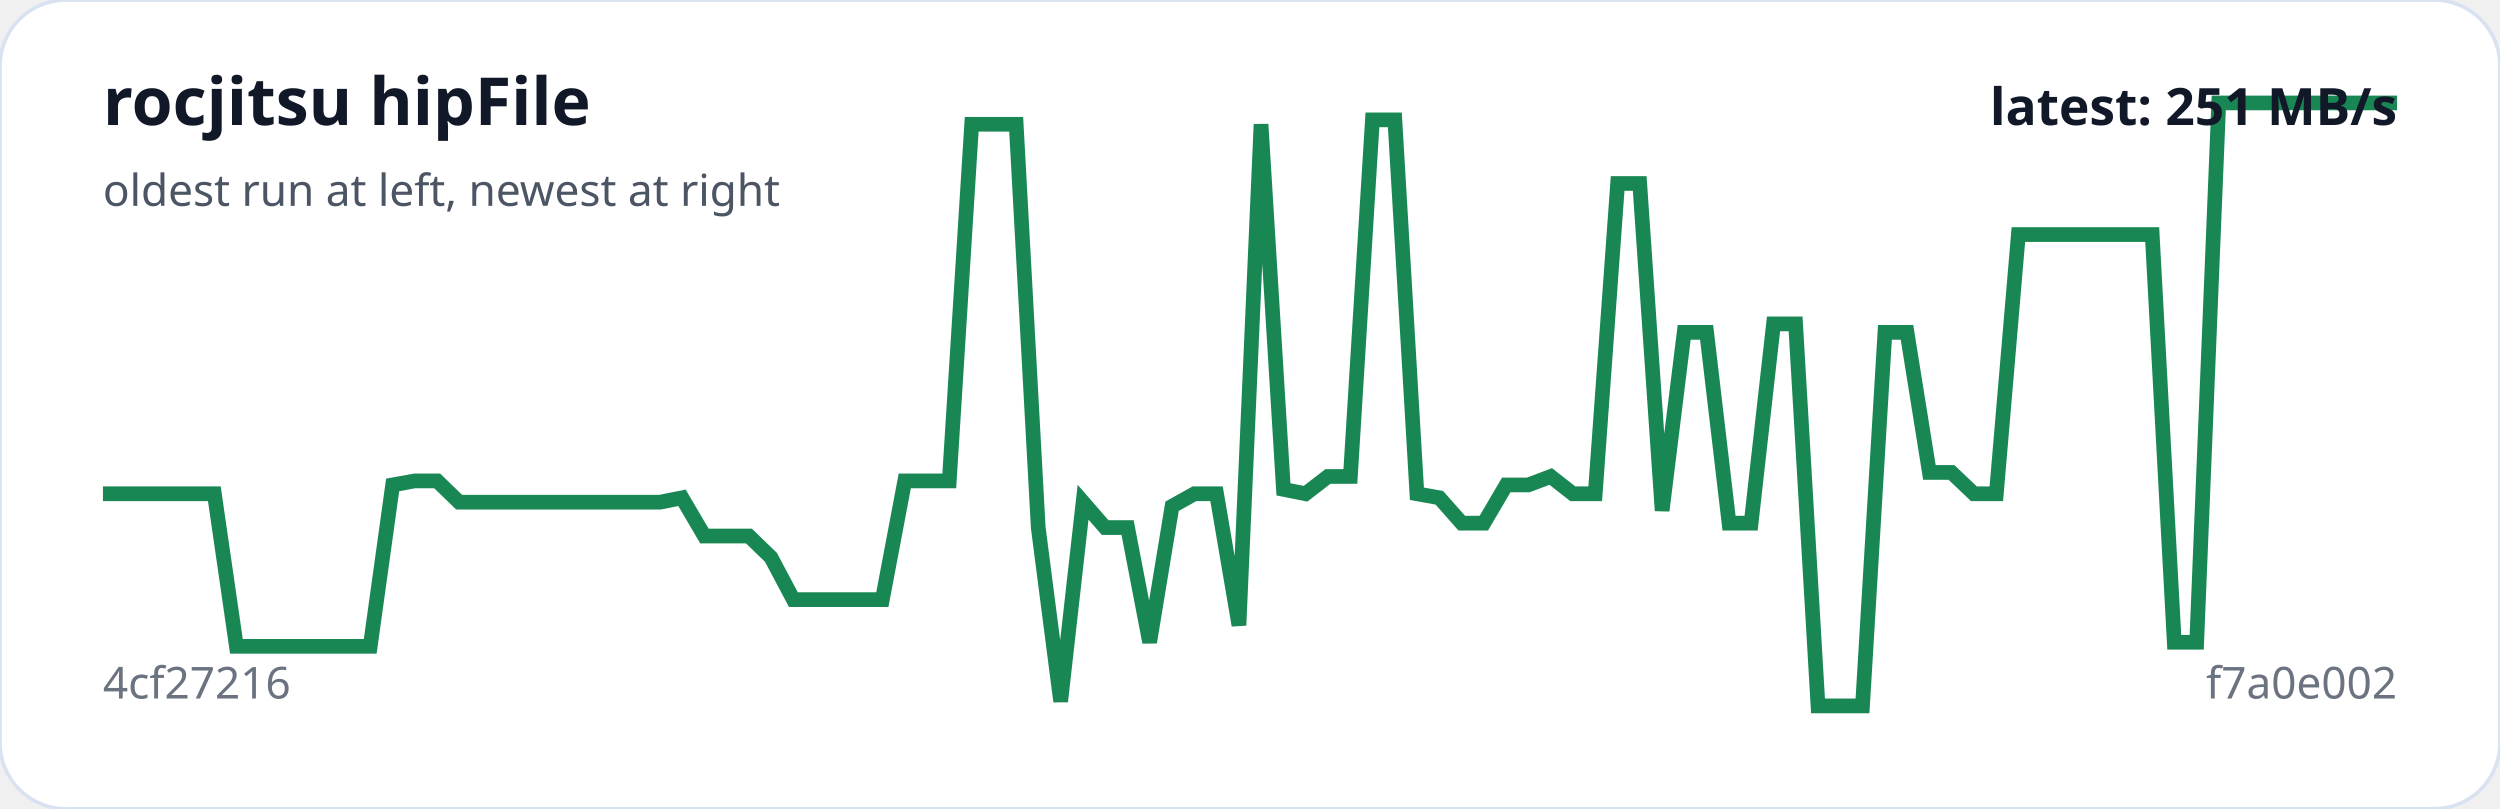
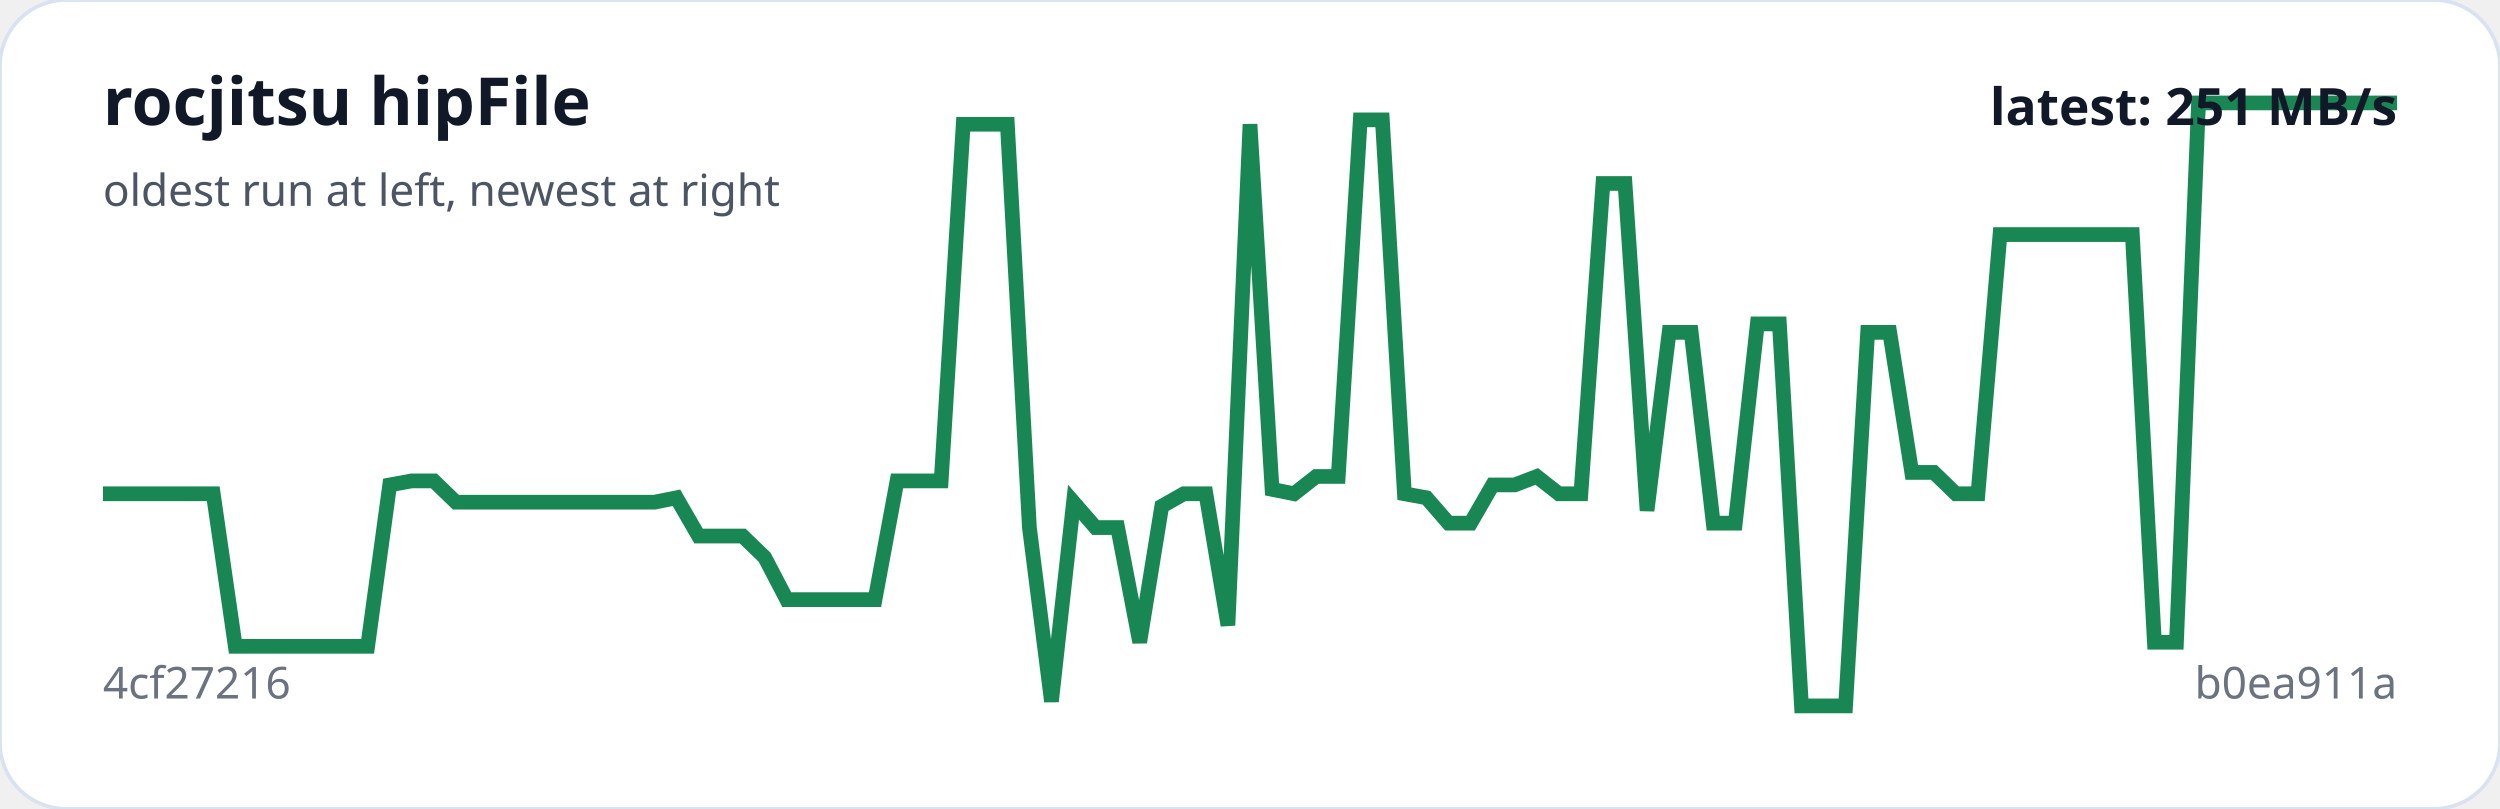
<svg xmlns="http://www.w3.org/2000/svg" viewBox="0 0 680 220" width="100%" role="img" aria-label="rocjitsu hipFile trend">
  <rect width="100%" height="100%" rx="18" fill="#ffffff" stroke="#d9e2f0" />
-   <polyline fill="none" stroke="#198754" stroke-width="4" points="28.0,134.3 34.1,134.3 40.1,134.3 46.2,134.3 52.2,134.3 58.3,134.3 64.3,175.8 70.4,175.8 76.5,175.8 82.5,175.8 88.6,175.8 94.6,175.8 100.7,175.8 106.8,131.9 112.8,130.8 118.9,130.8 124.9,136.6 131.0,136.6 137.0,136.6 143.1,136.6 149.2,136.6 155.2,136.6 161.3,136.6 167.3,136.6 173.4,136.6 179.5,136.6 185.5,135.4 191.6,145.8 197.6,145.8 203.7,145.8 209.7,151.6 215.8,163.1 221.9,163.1 227.9,163.1 234.0,163.1 240.0,163.1 246.1,130.8 252.2,130.8 258.2,130.8 264.3,33.8 270.3,33.8 276.4,33.8 282.4,143.5 288.5,190.8 294.6,136.6 300.6,143.5 306.7,143.5 312.7,174.7 318.8,137.7 324.9,134.3 330.9,134.3 337.0,170.1 343.0,33.8 349.1,133.1 355.1,134.3 361.2,129.6 367.3,129.6 373.3,32.6 379.4,32.6 385.4,134.3 391.5,135.4 397.6,142.3 403.6,142.3 409.7,131.9 415.7,131.9 421.8,129.6 427.8,134.3 433.9,134.3 440.0,49.9 446.0,49.9 452.1,138.9 458.1,90.4 464.2,90.4 470.3,142.3 476.3,142.3 482.4,88.1 488.4,88.1 494.5,192.0 500.5,192.0 506.6,192.0 512.7,90.4 518.7,90.4 524.8,128.5 530.8,128.5 536.9,134.3 543.0,134.3 549.0,63.8 555.1,63.8 561.1,63.8 567.2,63.8 573.2,63.8 579.3,63.8 585.4,63.8 591.4,174.7 597.5,174.7 603.5,28.0 609.6,28.0 615.7,28.0 621.7,28.0 627.8,28.0 633.8,28.0 639.9,28.0 645.9,28.0 652.0,28.0" />
+   <polyline fill="none" stroke="#198754" stroke-width="4" points="28.0,134.3 34.0,134.3 40.0,134.3 46.0,134.3 52.0,134.3 58.0,134.3 64.0,175.8 70.0,175.8 76.0,175.8 82.0,175.8 88.0,175.8 94.0,175.8 100.0,175.8 106.0,131.9 112.0,130.8 118.0,130.8 124.0,136.6 130.0,136.6 136.0,136.6 142.0,136.6 148.0,136.6 154.0,136.6 160.0,136.6 166.0,136.6 172.0,136.6 178.0,136.6 184.0,135.4 190.0,145.8 196.0,145.8 202.0,145.8 208.0,151.6 214.0,163.1 220.0,163.1 226.0,163.1 232.0,163.1 238.0,163.1 244.0,130.8 250.0,130.8 256.0,130.8 262.0,33.8 268.0,33.8 274.0,33.8 280.0,143.5 286.0,190.8 292.0,136.6 298.0,143.5 304.0,143.5 310.0,174.7 316.0,137.7 322.0,134.3 328.0,134.3 334.0,170.1 340.0,33.8 346.0,133.1 352.0,134.3 358.0,129.6 364.0,129.6 370.0,32.6 376.0,32.6 382.0,134.3 388.0,135.4 394.0,142.3 400.0,142.3 406.0,131.9 412.0,131.9 418.0,129.6 424.0,134.3 430.0,134.3 436.0,49.9 442.0,49.9 448.0,138.9 454.0,90.4 460.0,90.4 466.0,142.3 472.0,142.3 478.0,88.1 484.0,88.1 490.0,192.0 496.0,192.0 502.0,192.0 508.0,90.4 514.0,90.4 520.0,128.5 526.0,128.5 532.0,134.3 538.0,134.3 544.0,63.8 550.0,63.8 556.0,63.8 562.0,63.8 568.0,63.8 574.0,63.8 580.0,63.8 586.0,174.7 592.0,174.7 598.0,28.0 604.0,28.0 610.0,28.0 616.0,28.0 622.0,28.0 628.0,28.0 634.0,28.0 640.0,28.0 646.0,28.0 652.0,28.0" />
  <text x="28" y="34" fill="#111827" font-family="system-ui,sans-serif" font-size="18" font-weight="700">rocjitsu hipFile</text>
  <text x="28" y="56" fill="#4b5563" font-family="system-ui,sans-serif" font-size="12">oldest run at left, newest at right</text>
  <text x="28" y="190" fill="#6b7280" font-family="system-ui,sans-serif" font-size="12">4cf27216</text>
-   <text x="652" y="190" text-anchor="end" fill="#6b7280" font-family="system-ui,sans-serif" font-size="12">f7a0e002</text>
+   <text x="652" y="190" text-anchor="end" fill="#6b7280" font-family="system-ui,sans-serif" font-size="12">b0ea911a</text>
  <text x="652" y="34" text-anchor="end" fill="#111827" font-family="system-ui,sans-serif" font-size="14" font-weight="700">latest: 251 MB/s</text>
</svg>
